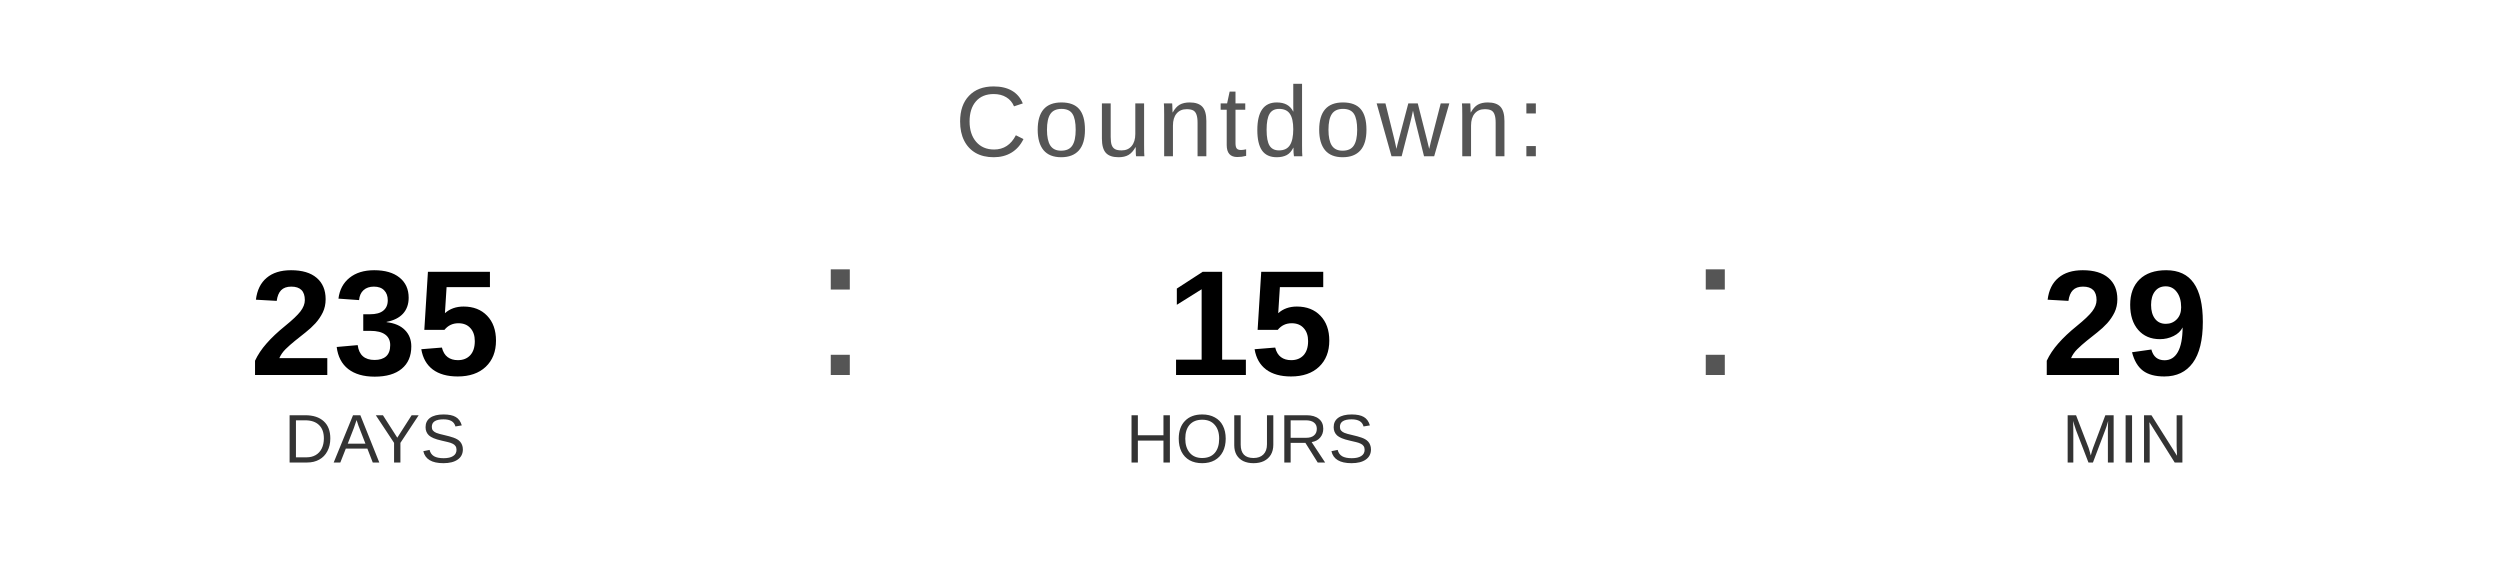
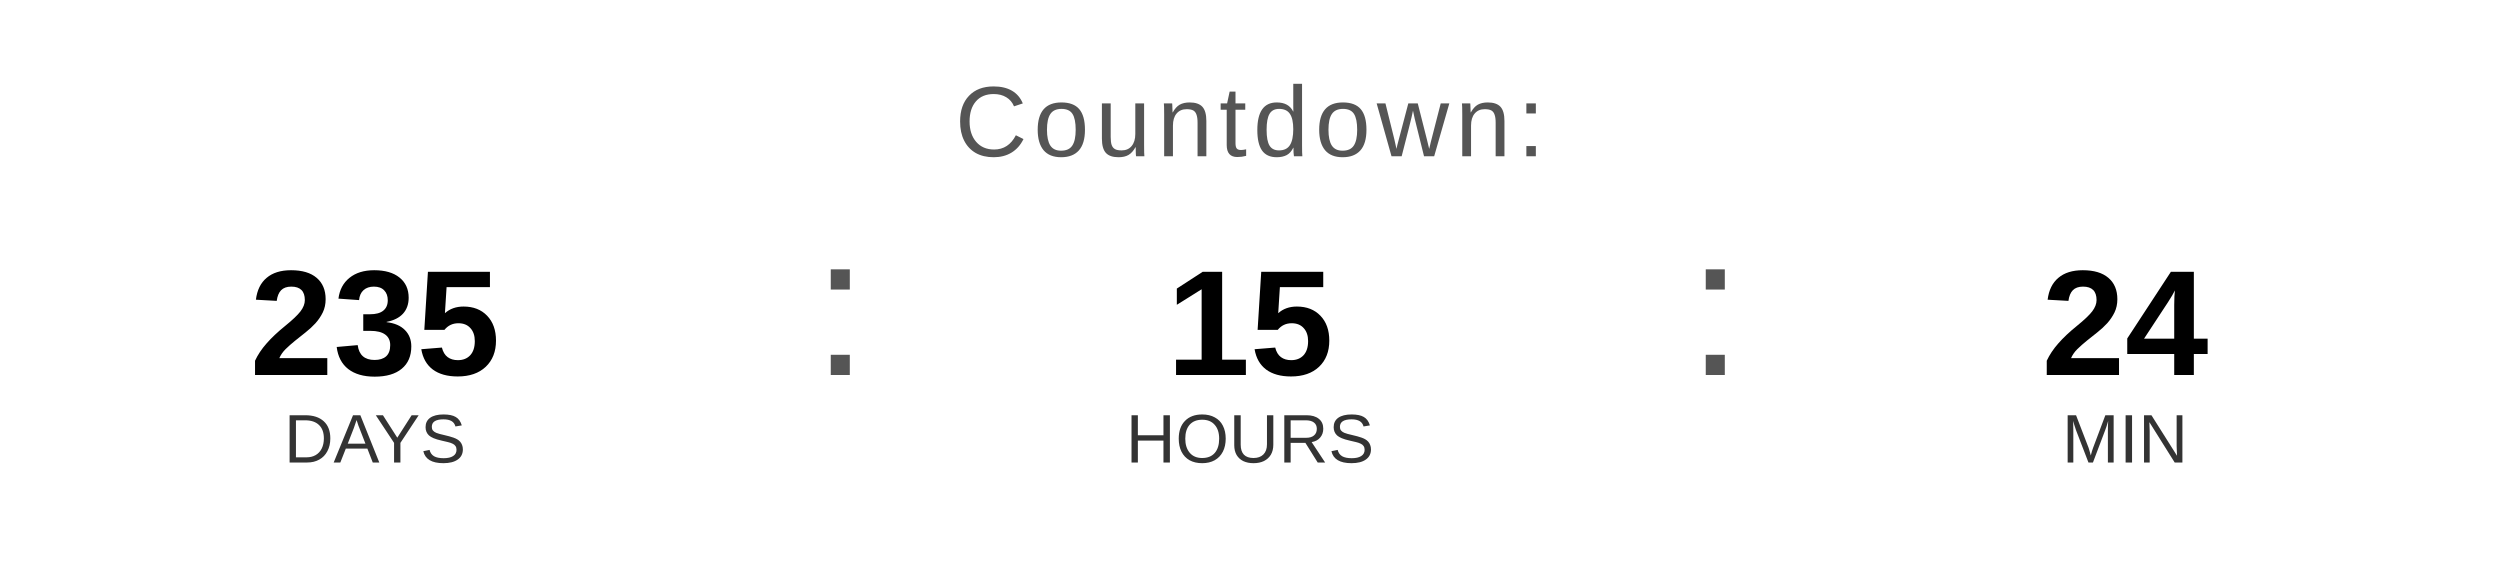
<svg xmlns="http://www.w3.org/2000/svg" width="400" height="90" viewBox="0 0 400 90">
  <text x="200" y="25" font-family="Arial, Helvetica, sans-serif" font-size="16" fill="#555555" text-anchor="middle" letter-spacing="1">
    Countdown:
  </text>
  <text x="60" y="60" font-family="Arial, Helvetica, sans-serif" font-size="24" font-weight="bold" fill="#000000" text-anchor="middle">235</text>
  <text x="60" y="74" font-family="Arial, Helvetica, sans-serif" font-size="11" fill="#333333" text-anchor="middle">DAYS</text>
  <text x="130" y="60" font-family="Arial, sans-serif" font-size="32" fill="#555555">:</text>
  <text x="200" y="60" font-family="Arial, Helvetica, sans-serif" font-size="24" font-weight="bold" fill="#000000" text-anchor="middle">15</text>
  <text x="200" y="74" font-family="Arial, Helvetica, sans-serif" font-size="11" fill="#333333" text-anchor="middle">HOURS</text>
  <text x="270" y="60" font-family="Arial, sans-serif" font-size="32" fill="#555555">:</text>
-   <text x="340" y="60" font-family="Arial, Helvetica, sans-serif" font-size="24" font-weight="bold" fill="#000000" text-anchor="middle">29</text>
+   <text x="340" y="60" font-family="Arial, Helvetica, sans-serif" font-size="24" font-weight="bold" fill="#000000" text-anchor="middle">24</text>
  <text x="340" y="74" font-family="Arial, Helvetica, sans-serif" font-size="11" fill="#333333" text-anchor="middle">MIN</text>
</svg>
